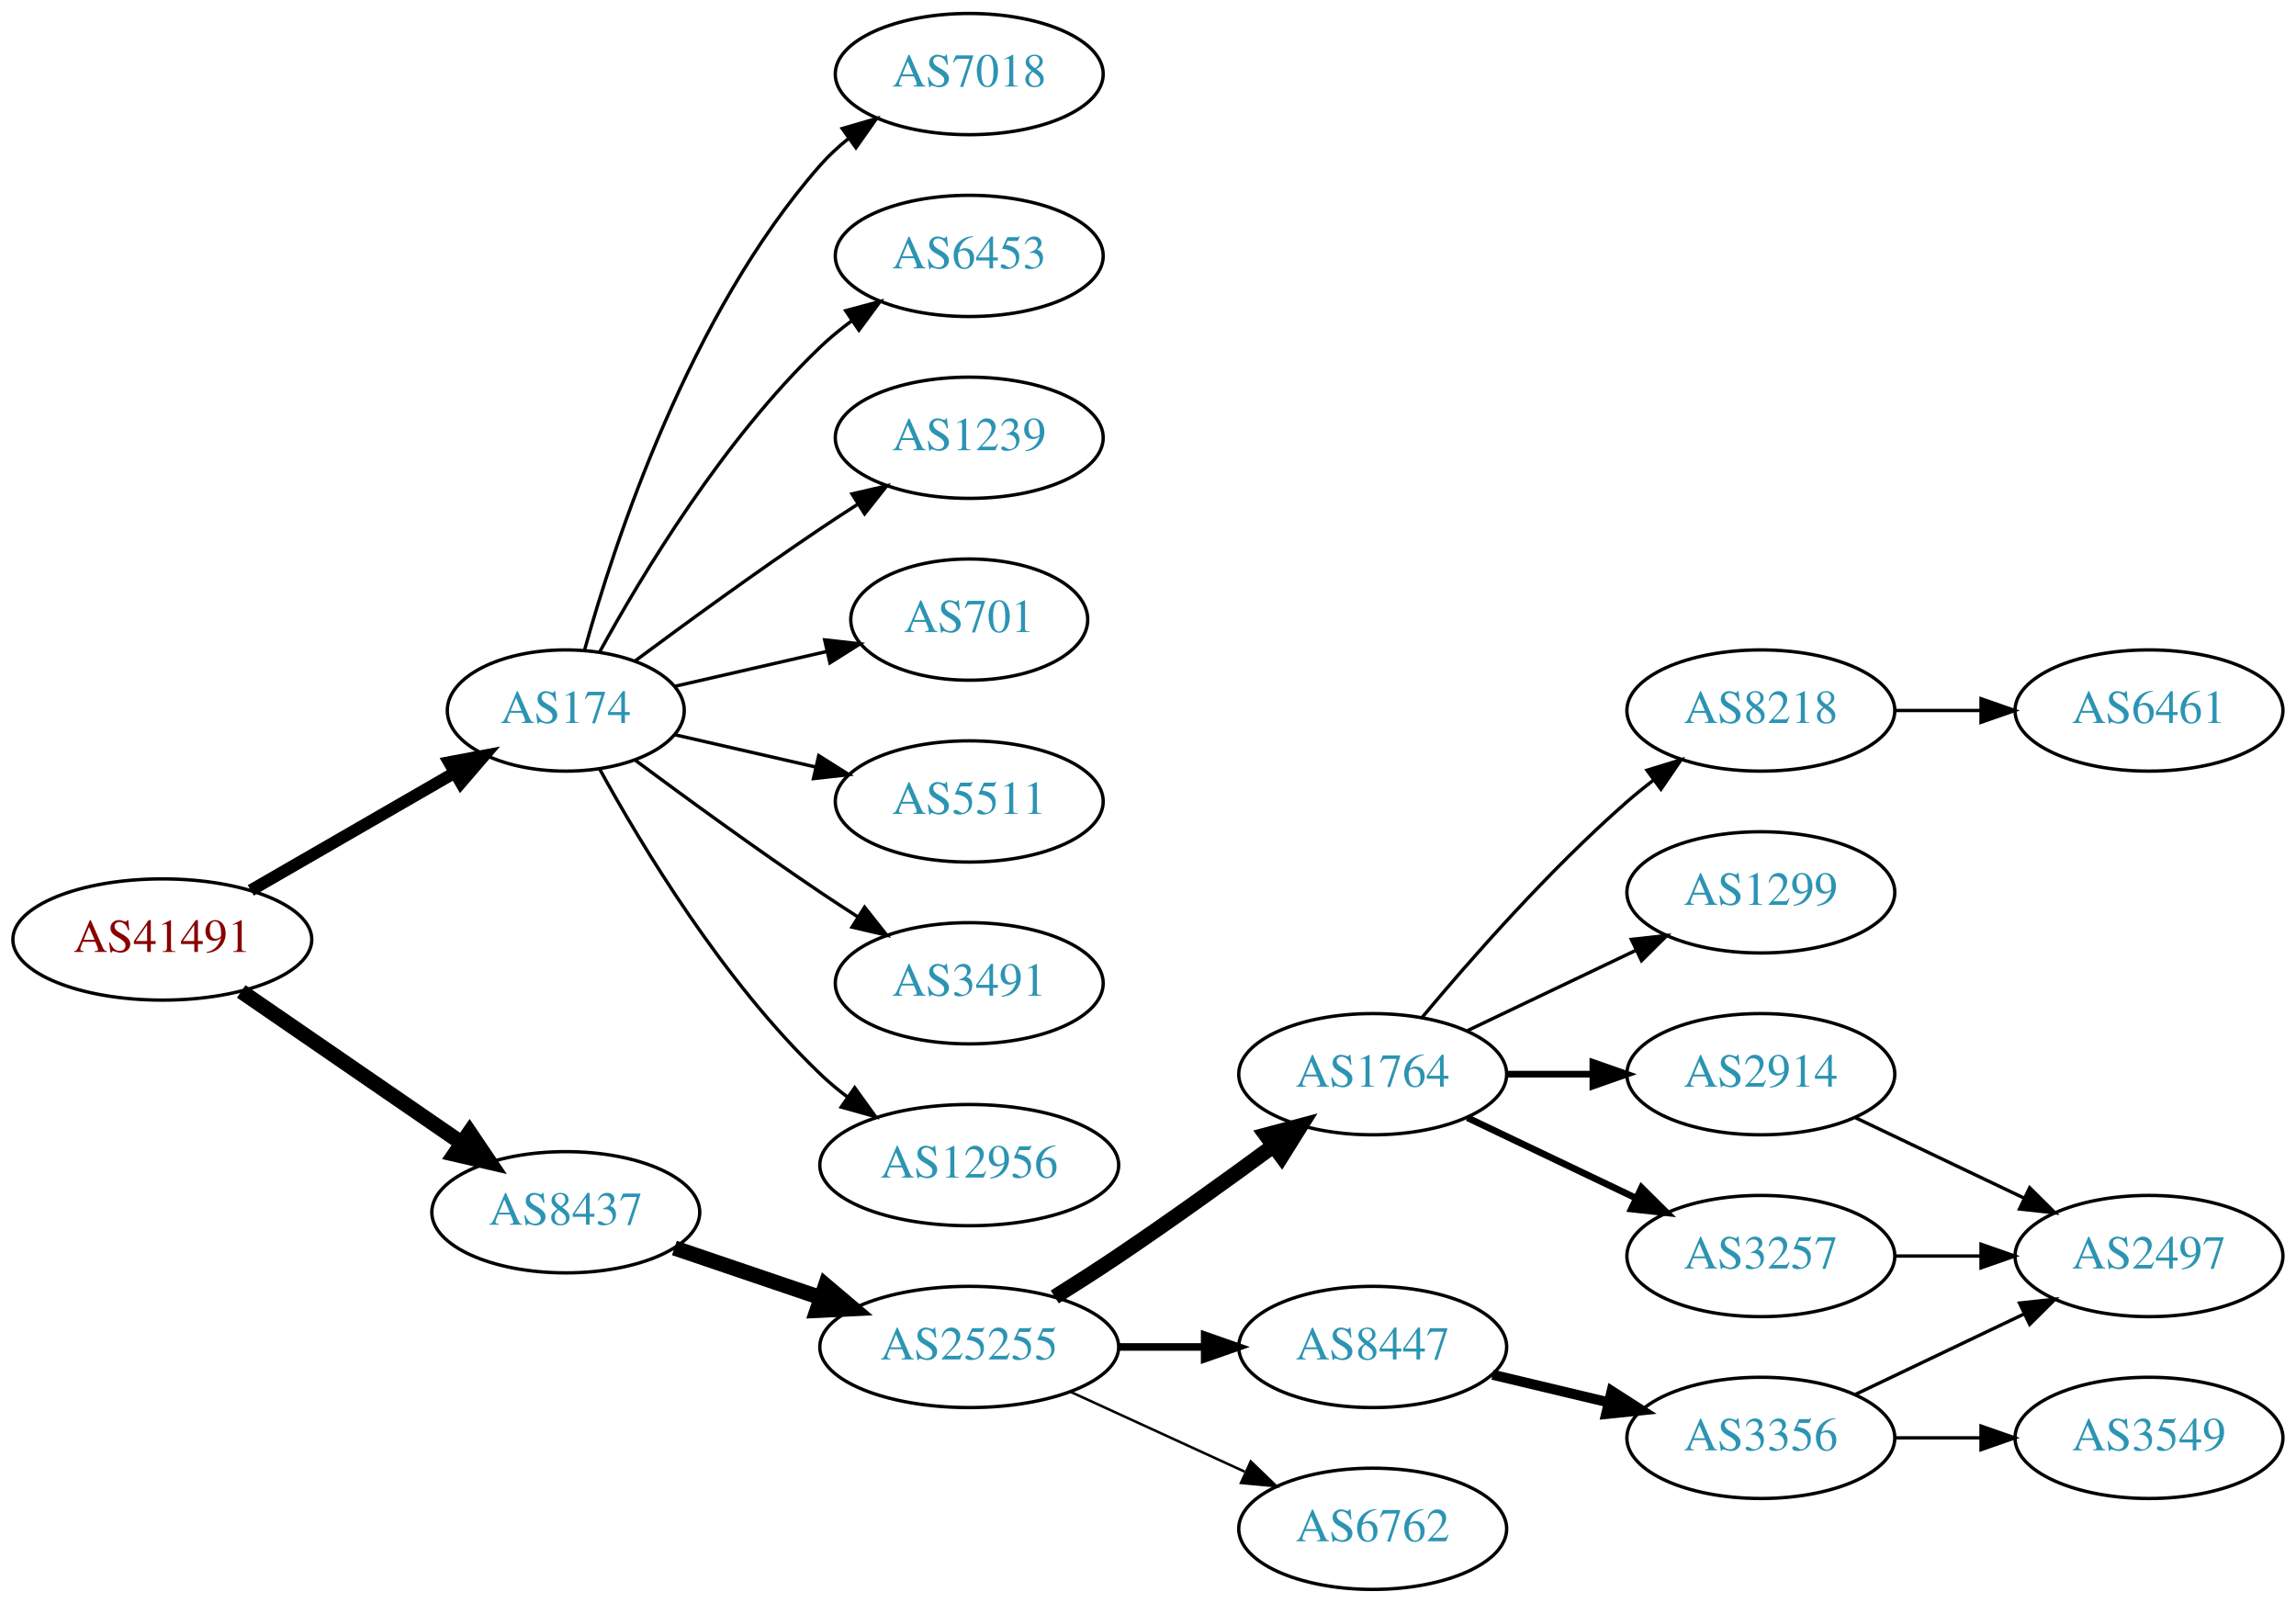
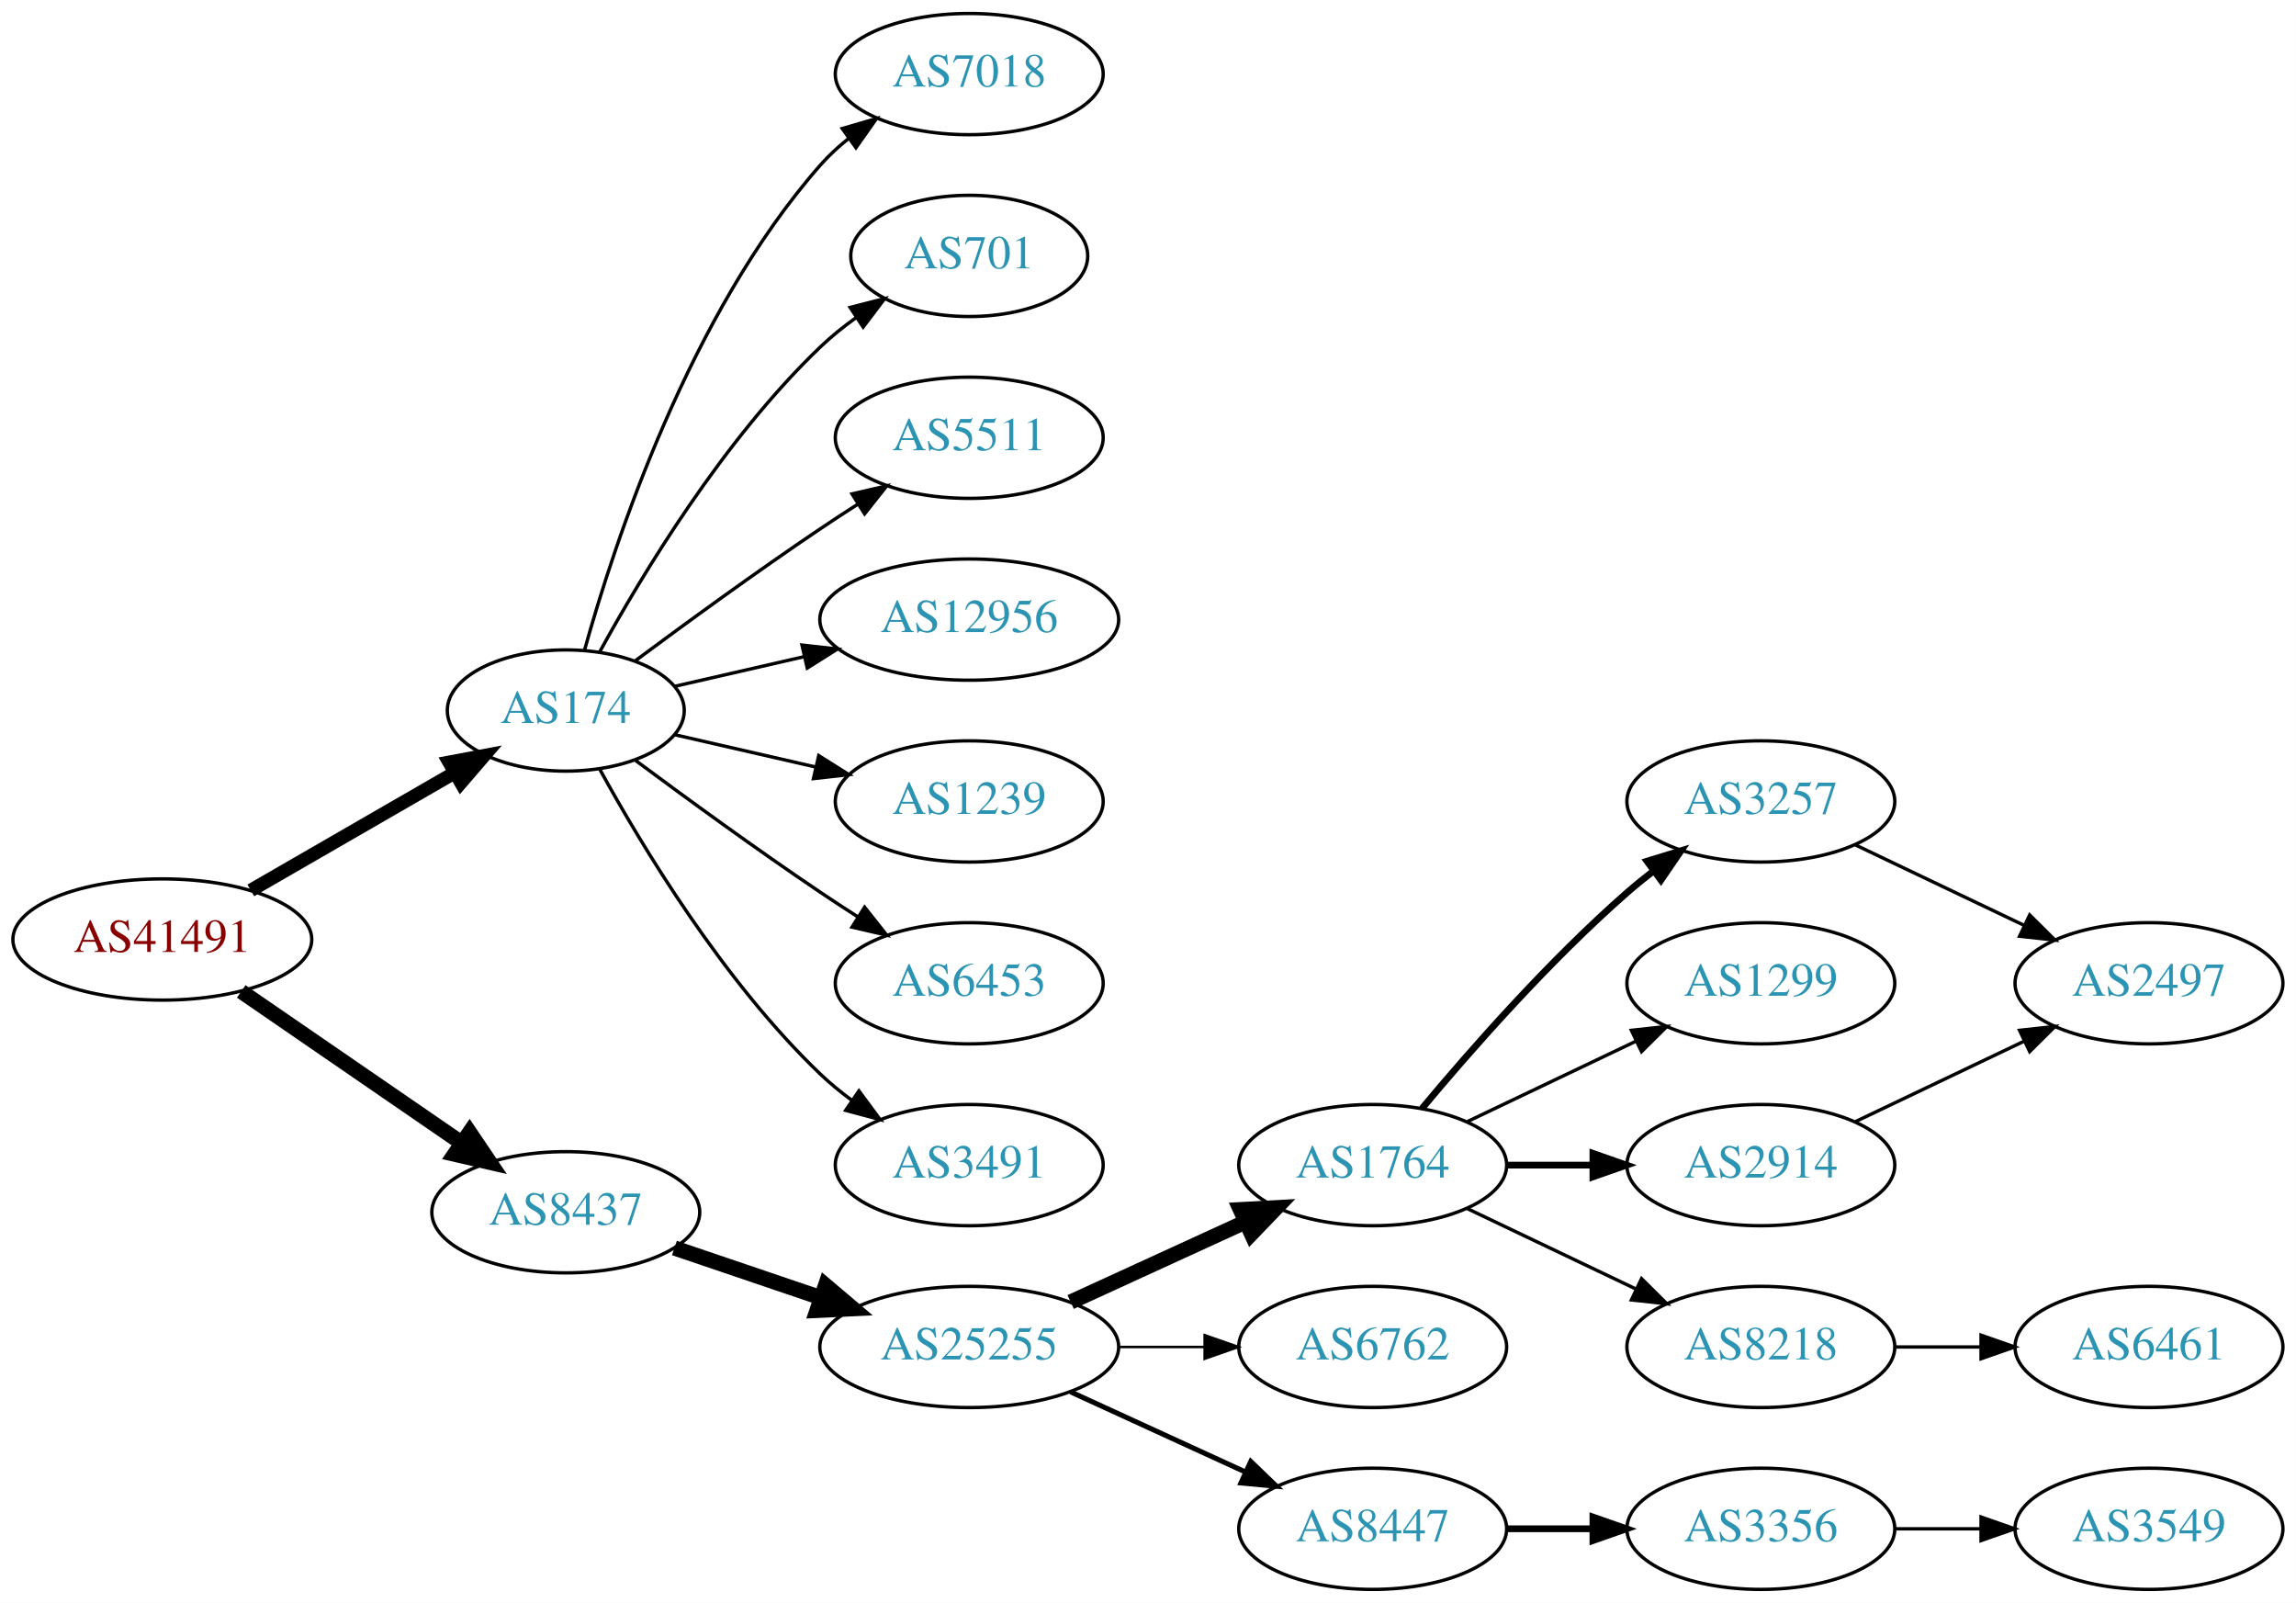
<svg xmlns="http://www.w3.org/2000/svg" xmlns:xlink="http://www.w3.org/1999/xlink" width="682pt" height="476pt" viewBox="0.00 0.00 681.96 476.00">
  <g id="graph0" class="graph" transform="scale(1 1) rotate(0) translate(4 472)">
    <polygon fill="white" stroke="none" points="-4,4 -4,-472 677.956,-472 677.956,4 -4,4" />
    <g id="node1" class="node">
      <g id="a_node1">
        <a xlink:href="/asn/41491" xlink:title="AS41491 ~ Stadtwerke Kapfenberg [AT]">
          <ellipse fill="#ffffff" stroke="black" cx="44.196" cy="-193" rx="44.393" ry="18" />
          <text text-anchor="middle" x="44.196" y="-189.3" font-family="Times,serif" font-size="14.00" fill="#880000">AS41491</text>
        </a>
      </g>
    </g>
    <g id="node2" class="node">
      <g id="a_node2">
        <a xlink:href="/asn/174" xlink:title="AS174 ~ Cogent Communications [US]">
          <ellipse fill="#ffffff" stroke="black" cx="164.039" cy="-261" rx="35.194" ry="18" />
          <text text-anchor="middle" x="164.039" y="-257.3" font-family="Times,serif" font-size="14.00" fill="#2c94b3">AS174</text>
        </a>
      </g>
    </g>
    <g id="edge1" class="edge">
-       <path fill="none" stroke="black" stroke-width="3.6" d="M70.476,-207.588C88.144,-217.783 111.881,-231.48 130.894,-242.451" />
-       <polygon fill="black" stroke="black" stroke-width="3.6" points="129.39,-245.624 139.801,-247.591 132.889,-239.561 129.39,-245.624" />
+       <path fill="none" stroke="black" stroke-width="4" d="M70.476,-207.588C88.144,-217.783 111.881,-231.48 130.894,-242.451" />
+       <polygon fill="black" stroke="black" stroke-width="4" points="129.39,-245.624 139.801,-247.591 132.889,-239.561 129.39,-245.624" />
    </g>
    <g id="node3" class="node">
      <g id="a_node3">
        <a xlink:href="/asn/8437" xlink:title="AS8437 ~ Hutchison Drei Austria GmbH [AT]">
          <ellipse fill="#ffffff" stroke="black" cx="164.039" cy="-112" rx="39.794" ry="18" />
          <text text-anchor="middle" x="164.039" y="-108.3" font-family="Times,serif" font-size="14.00" fill="#2c94b3">AS8437</text>
        </a>
      </g>
    </g>
    <g id="edge2" class="edge">
      <path fill="none" stroke="black" stroke-width="4.5" d="M67.639,-177.574C86.22,-164.802 112.781,-146.545 133.161,-132.537" />
      <polygon fill="black" stroke="black" stroke-width="4.5" points="135.464,-135.731 141.475,-126.822 131.003,-129.242 135.464,-135.731" />
    </g>
    <g id="node4" class="node">
      <g id="a_node4">
-         <a xlink:href="/asn/6453" xlink:title="AS6453 ~ TATA COMMUNICATIONS (AMERICA) INC [US]">
-           <ellipse fill="#ffffff" stroke="black" cx="283.881" cy="-396" rx="39.794" ry="18" />
-           <text text-anchor="middle" x="283.881" y="-392.3" font-family="Times,serif" font-size="14.00" fill="#2c94b3">AS6453</text>
-         </a>
-       </g>
-     </g>
-     <g id="edge3" class="edge">
-       <path fill="none" stroke="black" d="M174.065,-278.321C186.548,-301.1 210.837,-341.453 239.685,-369 242.553,-371.739 245.742,-374.347 249.051,-376.785" />
-       <polygon fill="black" stroke="black" points="247.175,-379.742 257.411,-382.477 251.114,-373.956 247.175,-379.742" />
-     </g>
-     <g id="node5" class="node">
-       <g id="a_node5">
-         <a xlink:href="/asn/1239" xlink:title="AS1239 ~ Sprint [US]">
-           <ellipse fill="#ffffff" stroke="black" cx="283.881" cy="-342" rx="39.794" ry="18" />
-           <text text-anchor="middle" x="283.881" y="-338.3" font-family="Times,serif" font-size="14.00" fill="#2c94b3">AS1239</text>
-         </a>
-       </g>
-     </g>
-     <g id="edge4" class="edge">
-       <path fill="none" stroke="black" d="M184.74,-275.81C199.642,-286.875 220.71,-302.228 239.685,-315 243.234,-317.389 246.984,-319.839 250.733,-322.242" />
-       <polygon fill="black" stroke="black" points="249.059,-325.325 259.381,-327.712 252.801,-319.409 249.059,-325.325" />
-     </g>
-     <g id="node6" class="node">
-       <g id="a_node6">
-         <a xlink:href="/asn/701" xlink:title="AS701 ~ UUNET [US]">
-           <ellipse fill="#ffffff" stroke="black" cx="283.881" cy="-288" rx="35.194" ry="18" />
-           <text text-anchor="middle" x="283.881" y="-284.3" font-family="Times,serif" font-size="14.00" fill="#2c94b3">AS701</text>
-         </a>
-       </g>
-     </g>
-     <g id="edge5" class="edge">
-       <path fill="none" stroke="black" d="M196.309,-268.165C210.159,-271.338 226.646,-275.115 241.497,-278.518" />
-       <polygon fill="black" stroke="black" points="240.936,-281.98 251.465,-280.802 242.499,-275.157 240.936,-281.98" />
-     </g>
-     <g id="node7" class="node">
-       <g id="a_node7">
-         <a xlink:href="/asn/5511" xlink:title="AS5511 ~ Orange S.A. [FR]">
-           <ellipse fill="#ffffff" stroke="black" cx="283.881" cy="-234" rx="39.794" ry="18" />
-           <text text-anchor="middle" x="283.881" y="-230.3" font-family="Times,serif" font-size="14.00" fill="#2c94b3">AS5511</text>
-         </a>
-       </g>
-     </g>
-     <g id="edge6" class="edge">
-       <path fill="none" stroke="black" d="M196.309,-253.835C209.148,-250.894 224.253,-247.433 238.22,-244.233" />
-       <polygon fill="black" stroke="black" points="239.175,-247.605 248.141,-241.96 237.612,-240.781 239.175,-247.605" />
-     </g>
-     <g id="node8" class="node">
-       <g id="a_node8">
-         <a xlink:href="/asn/3491" xlink:title="AS3491 ~ PCCW Global, Inc. [US]">
-           <ellipse fill="#ffffff" stroke="black" cx="283.881" cy="-180" rx="39.794" ry="18" />
-           <text text-anchor="middle" x="283.881" y="-176.3" font-family="Times,serif" font-size="14.00" fill="#2c94b3">AS3491</text>
-         </a>
-       </g>
-     </g>
-     <g id="edge7" class="edge">
-       <path fill="none" stroke="black" d="M184.74,-246.19C199.642,-235.125 220.71,-219.772 239.685,-207 243.234,-204.611 246.984,-202.161 250.733,-199.758" />
-       <polygon fill="black" stroke="black" points="252.801,-202.591 259.381,-194.288 249.059,-196.675 252.801,-202.591" />
-     </g>
-     <g id="node9" class="node">
-       <g id="a_node9">
-         <a xlink:href="/asn/12956" xlink:title="AS12956 ~ TELXIUS [ES]">
-           <ellipse fill="#ffffff" stroke="black" cx="283.881" cy="-126" rx="44.393" ry="18" />
-           <text text-anchor="middle" x="283.881" y="-122.3" font-family="Times,serif" font-size="14.00" fill="#2c94b3">AS12956</text>
-         </a>
-       </g>
-     </g>
-     <g id="edge8" class="edge">
-       <path fill="none" stroke="black" d="M174.065,-243.679C186.548,-220.9 210.837,-180.547 239.685,-153 242.192,-150.607 244.943,-148.313 247.805,-146.145" />
-       <polygon fill="black" stroke="black" points="249.857,-148.982 256.056,-140.39 245.852,-143.241 249.857,-148.982" />
-     </g>
-     <g id="node10" class="node">
-       <g id="a_node10">
        <a xlink:href="/asn/7018" xlink:title="AS7018 ~ AT&amp;T Services, Inc. [US]">
          <ellipse fill="#ffffff" stroke="black" cx="283.881" cy="-450" rx="39.794" ry="18" />
          <text text-anchor="middle" x="283.881" y="-446.3" font-family="Times,serif" font-size="14.00" fill="#2c94b3">AS7018</text>
        </a>
      </g>
    </g>
-     <g id="edge9" class="edge">
+     <g id="edge3" class="edge">
      <path fill="none" stroke="black" d="M169.612,-278.946C178.517,-310.995 200.801,-378.842 239.685,-423 242.169,-425.821 245.019,-428.449 248.044,-430.871" />
      <polygon fill="black" stroke="black" points="246.162,-433.828 256.334,-436.791 250.23,-428.131 246.162,-433.828" />
+     </g>
+     <g id="node5" class="node">
+       <g id="a_node5">
+         <a xlink:href="/asn/701" xlink:title="AS701 ~ UUNET [US]">
+           <ellipse fill="#ffffff" stroke="black" cx="283.881" cy="-396" rx="35.194" ry="18" />
+           <text text-anchor="middle" x="283.881" y="-392.3" font-family="Times,serif" font-size="14.00" fill="#2c94b3">AS701</text>
+         </a>
+       </g>
+     </g>
+     <g id="edge4" class="edge">
+       <path fill="none" stroke="black" d="M174.065,-278.321C186.548,-301.1 210.837,-341.453 239.685,-369 242.939,-372.107 246.606,-375.046 250.393,-377.76" />
+       <polygon fill="black" stroke="black" points="248.495,-380.701 258.761,-383.322 252.37,-374.872 248.495,-380.701" />
+     </g>
+     <g id="node6" class="node">
+       <g id="a_node6">
+         <a xlink:href="/asn/5511" xlink:title="AS5511 ~ Orange S.A. [FR]">
+           <ellipse fill="#ffffff" stroke="black" cx="283.881" cy="-342" rx="39.794" ry="18" />
+           <text text-anchor="middle" x="283.881" y="-338.3" font-family="Times,serif" font-size="14.00" fill="#2c94b3">AS5511</text>
+         </a>
+       </g>
+     </g>
+     <g id="edge5" class="edge">
+       <path fill="none" stroke="black" d="M184.74,-275.81C199.642,-286.875 220.71,-302.228 239.685,-315 243.234,-317.389 246.984,-319.839 250.733,-322.242" />
+       <polygon fill="black" stroke="black" points="249.059,-325.325 259.381,-327.712 252.801,-319.409 249.059,-325.325" />
+     </g>
+     <g id="node7" class="node">
+       <g id="a_node7">
+         <a xlink:href="/asn/12956" xlink:title="AS12956 ~ TELXIUS [ES]">
+           <ellipse fill="#ffffff" stroke="black" cx="283.881" cy="-288" rx="44.393" ry="18" />
+           <text text-anchor="middle" x="283.881" y="-284.3" font-family="Times,serif" font-size="14.00" fill="#2c94b3">AS12956</text>
+         </a>
+       </g>
+     </g>
+     <g id="edge6" class="edge">
+       <path fill="none" stroke="black" d="M196.309,-268.165C208.154,-270.879 221.928,-274.034 234.957,-277.02" />
+       <polygon fill="black" stroke="black" points="234.203,-280.437 244.732,-279.259 235.766,-273.614 234.203,-280.437" />
+     </g>
+     <g id="node8" class="node">
+       <g id="a_node8">
+         <a xlink:href="/asn/1239" xlink:title="AS1239 ~ Sprint [US]">
+           <ellipse fill="#ffffff" stroke="black" cx="283.881" cy="-234" rx="39.794" ry="18" />
+           <text text-anchor="middle" x="283.881" y="-230.3" font-family="Times,serif" font-size="14.00" fill="#2c94b3">AS1239</text>
+         </a>
+       </g>
+     </g>
+     <g id="edge7" class="edge">
+       <path fill="none" stroke="black" d="M196.309,-253.835C209.148,-250.894 224.253,-247.433 238.22,-244.233" />
+       <polygon fill="black" stroke="black" points="239.175,-247.605 248.141,-241.96 237.612,-240.781 239.175,-247.605" />
+     </g>
+     <g id="node9" class="node">
+       <g id="a_node9">
+         <a xlink:href="/asn/6453" xlink:title="AS6453 ~ TATA COMMUNICATIONS (AMERICA) INC [US]">
+           <ellipse fill="#ffffff" stroke="black" cx="283.881" cy="-180" rx="39.794" ry="18" />
+           <text text-anchor="middle" x="283.881" y="-176.3" font-family="Times,serif" font-size="14.00" fill="#2c94b3">AS6453</text>
+         </a>
+       </g>
+     </g>
+     <g id="edge8" class="edge">
+       <path fill="none" stroke="black" d="M184.74,-246.19C199.642,-235.125 220.71,-219.772 239.685,-207 243.234,-204.611 246.984,-202.161 250.733,-199.758" />
+       <polygon fill="black" stroke="black" points="252.801,-202.591 259.381,-194.288 249.059,-196.675 252.801,-202.591" />
+     </g>
+     <g id="node10" class="node">
+       <g id="a_node10">
+         <a xlink:href="/asn/3491" xlink:title="AS3491 ~ PCCW Global, Inc. [US]">
+           <ellipse fill="#ffffff" stroke="black" cx="283.881" cy="-126" rx="39.794" ry="18" />
+           <text text-anchor="middle" x="283.881" y="-122.3" font-family="Times,serif" font-size="14.00" fill="#2c94b3">AS3491</text>
+         </a>
+       </g>
+     </g>
+     <g id="edge9" class="edge">
+       <path fill="none" stroke="black" d="M174.065,-243.679C186.548,-220.9 210.837,-180.547 239.685,-153 242.553,-150.261 245.742,-147.653 249.051,-145.215" />
+       <polygon fill="black" stroke="black" points="251.114,-148.044 257.411,-139.523 247.175,-142.258 251.114,-148.044" />
    </g>
    <g id="node11" class="node">
      <g id="a_node11">
        <a xlink:href="/asn/25255" xlink:title="AS25255 ~ ==&gt; TELE2 AUSTRIA &lt;== [AT]">
          <ellipse fill="#ffffff" stroke="black" cx="283.881" cy="-72" rx="44.393" ry="18" />
          <text text-anchor="middle" x="283.881" y="-68.3" font-family="Times,serif" font-size="14.00" fill="#2c94b3">AS25255</text>
        </a>
      </g>
    </g>
    <g id="edge10" class="edge">
      <path fill="none" stroke="black" stroke-width="4.5" d="M196.309,-101.386C209.605,-96.873 225.331,-91.535 239.707,-86.655" />
      <polygon fill="black" stroke="black" stroke-width="4.5" points="241.194,-90.308 249.398,-83.365 238.663,-82.851 241.194,-90.308" />
    </g>
    <g id="node12" class="node">
      <g id="a_node12">
        <a xlink:href="/asn/1764" xlink:title="AS1764 ~ NEXTLAYER-AS [AT]">
-           <ellipse fill="#ffffff" stroke="black" cx="403.724" cy="-153" rx="39.794" ry="18" />
-           <text text-anchor="middle" x="403.724" y="-149.3" font-family="Times,serif" font-size="14.00" fill="#2c94b3">AS1764</text>
+           <ellipse fill="#ffffff" stroke="black" cx="403.724" cy="-126" rx="39.794" ry="18" />
+           <text text-anchor="middle" x="403.724" y="-122.3" font-family="Times,serif" font-size="14.00" fill="#2c94b3">AS1764</text>
        </a>
      </g>
    </g>
    <g id="edge11" class="edge">
-       <path fill="none" stroke="black" stroke-width="4.5" d="M309.283,-86.852C315.467,-90.725 322.061,-94.951 328.077,-99 343.571,-109.429 360.46,-121.579 374.249,-131.709" />
-       <polygon fill="black" stroke="black" stroke-width="4.5" points="372.01,-134.951 382.393,-137.723 376.688,-128.616 372.01,-134.951" />
+       <path fill="none" stroke="black" stroke-width="4.5" d="M314.011,-85.348C329.622,-92.502 349.02,-101.391 365.692,-109.03" />
+       <polygon fill="black" stroke="black" stroke-width="4.5" points="364.412,-112.775 375.144,-113.362 367.693,-105.616 364.412,-112.775" />
    </g>
    <g id="node13" class="node">
      <g id="a_node13">
-         <a xlink:href="/asn/8447" xlink:title="AS8447 ~ A1 Telekom Austria AG [AT]">
+         <a xlink:href="/asn/6762" xlink:title="AS6762 ~ TELECOM ITALIA SPARKLE S.p.A. [IT]">
          <ellipse fill="#ffffff" stroke="black" cx="403.724" cy="-72" rx="39.794" ry="18" />
-           <text text-anchor="middle" x="403.724" y="-68.3" font-family="Times,serif" font-size="14.00" fill="#2c94b3">AS8447</text>
+           <text text-anchor="middle" x="403.724" y="-68.3" font-family="Times,serif" font-size="14.00" fill="#2c94b3">AS6762</text>
        </a>
      </g>
    </g>
    <g id="edge12" class="edge">
-       <path fill="none" stroke="black" stroke-width="2.25" d="M328.092,-72C336.405,-72 345.168,-72 353.65,-72" />
-       <polygon fill="black" stroke="black" stroke-width="2.25" points="353.809,-75.5 363.809,-72 353.809,-68.5 353.809,-75.5" />
+       <path fill="none" stroke="black" stroke-width="0.75" d="M328.092,-72C336.405,-72 345.168,-72 353.65,-72" />
+       <polygon fill="black" stroke="black" stroke-width="0.75" points="353.809,-75.5 363.809,-72 353.809,-68.5 353.809,-75.5" />
    </g>
    <g id="node14" class="node">
      <g id="a_node14">
-         <a xlink:href="/asn/6762" xlink:title="AS6762 ~ TELECOM ITALIA SPARKLE S.p.A. [IT]">
+         <a xlink:href="/asn/8447" xlink:title="AS8447 ~ A1 Telekom Austria AG [AT]">
          <ellipse fill="#ffffff" stroke="black" cx="403.724" cy="-18" rx="39.794" ry="18" />
-           <text text-anchor="middle" x="403.724" y="-14.3" font-family="Times,serif" font-size="14.00" fill="#2c94b3">AS6762</text>
+           <text text-anchor="middle" x="403.724" y="-14.3" font-family="Times,serif" font-size="14.00" fill="#2c94b3">AS8447</text>
        </a>
      </g>
    </g>
    <g id="edge13" class="edge">
-       <path fill="none" stroke="black" stroke-width="0.75" d="M314.011,-58.652C329.622,-51.498 349.02,-42.609 365.692,-34.969" />
-       <polygon fill="black" stroke="black" stroke-width="0.75" points="367.511,-37.986 375.144,-30.638 364.595,-31.622 367.511,-37.986" />
+       <path fill="none" stroke="black" stroke-width="1.5" d="M314.011,-58.652C329.622,-51.498 349.02,-42.609 365.692,-34.969" />
+       <polygon fill="black" stroke="black" stroke-width="1.5" points="367.511,-37.986 375.144,-30.638 364.595,-31.622 367.511,-37.986" />
    </g>
    <g id="node15" class="node">
      <g id="a_node15">
-         <a xlink:href="/asn/1299" xlink:title="AS1299 ~ Telia Carrier [EU]">
-           <ellipse fill="#ffffff" stroke="black" cx="519.017" cy="-207" rx="39.794" ry="18" />
-           <text text-anchor="middle" x="519.017" y="-203.3" font-family="Times,serif" font-size="14.00" fill="#2c94b3">AS1299</text>
+         <a xlink:href="/asn/3257" xlink:title="AS3257 ~ GTT [DE]">
+           <ellipse fill="#ffffff" stroke="black" cx="519.017" cy="-234" rx="39.794" ry="18" />
+           <text text-anchor="middle" x="519.017" y="-230.3" font-family="Times,serif" font-size="14.00" fill="#2c94b3">AS3257</text>
        </a>
      </g>
    </g>
    <g id="edge14" class="edge">
-       <path fill="none" stroke="black" d="M431.86,-165.934C446.854,-173.081 465.675,-182.052 481.898,-189.785" />
-       <polygon fill="black" stroke="black" points="480.569,-193.028 491.102,-194.171 483.581,-186.709 480.569,-193.028" />
+       <path fill="none" stroke="black" stroke-width="2" d="M418.354,-142.817C432.636,-159.929 456.183,-186.745 479.37,-207 481.836,-209.154 484.475,-211.294 487.172,-213.372" />
+       <polygon fill="black" stroke="black" stroke-width="2" points="485.197,-216.264 495.326,-219.37 489.345,-210.625 485.197,-216.264" />
    </g>
    <g id="node16" class="node">
      <g id="a_node16">
-         <a xlink:href="/asn/2914" xlink:title="AS2914 ~ NTT America, Inc. [US]">
-           <ellipse fill="#ffffff" stroke="black" cx="519.017" cy="-153" rx="39.794" ry="18" />
-           <text text-anchor="middle" x="519.017" y="-149.3" font-family="Times,serif" font-size="14.00" fill="#2c94b3">AS2914</text>
+         <a xlink:href="/asn/1299" xlink:title="AS1299 ~ Telia Carrier [EU]">
+           <ellipse fill="#ffffff" stroke="black" cx="519.017" cy="-180" rx="39.794" ry="18" />
+           <text text-anchor="middle" x="519.017" y="-176.3" font-family="Times,serif" font-size="14.00" fill="#2c94b3">AS1299</text>
        </a>
      </g>
    </g>
    <g id="edge15" class="edge">
-       <path fill="none" stroke="black" stroke-width="2" d="M443.396,-153C451.599,-153 460.363,-153 468.895,-153" />
-       <polygon fill="black" stroke="black" stroke-width="2" points="469.134,-156.5 479.134,-153 469.134,-149.5 469.134,-156.5" />
+       <path fill="none" stroke="black" d="M431.86,-138.934C446.854,-146.081 465.675,-155.052 481.898,-162.785" />
+       <polygon fill="black" stroke="black" points="480.569,-166.028 491.102,-167.171 483.581,-159.709 480.569,-166.028" />
    </g>
    <g id="node17" class="node">
      <g id="a_node17">
-         <a xlink:href="/asn/3257" xlink:title="AS3257 ~ GTT [DE]">
-           <ellipse fill="#ffffff" stroke="black" cx="519.017" cy="-99" rx="39.794" ry="18" />
-           <text text-anchor="middle" x="519.017" y="-95.3" font-family="Times,serif" font-size="14.00" fill="#2c94b3">AS3257</text>
+         <a xlink:href="/asn/8218" xlink:title="AS8218 ~ legacy Neotelecoms [FR]">
+           <ellipse fill="#ffffff" stroke="black" cx="519.017" cy="-72" rx="39.794" ry="18" />
+           <text text-anchor="middle" x="519.017" y="-68.3" font-family="Times,serif" font-size="14.00" fill="#2c94b3">AS8218</text>
        </a>
      </g>
    </g>
    <g id="edge16" class="edge">
-       <path fill="none" stroke="black" stroke-width="2" d="M431.86,-140.066C446.854,-132.919 465.675,-123.948 481.898,-116.215" />
-       <polygon fill="black" stroke="black" stroke-width="2" points="483.581,-119.291 491.102,-111.829 480.569,-112.972 483.581,-119.291" />
+       <path fill="none" stroke="black" d="M431.86,-113.066C446.854,-105.919 465.675,-96.948 481.898,-89.215" />
+       <polygon fill="black" stroke="black" points="483.581,-92.291 491.102,-84.829 480.569,-85.972 483.581,-92.291" />
    </g>
    <g id="node18" class="node">
      <g id="a_node18">
-         <a xlink:href="/asn/8218" xlink:title="AS8218 ~ legacy Neotelecoms [FR]">
-           <ellipse fill="#ffffff" stroke="black" cx="519.017" cy="-261" rx="39.794" ry="18" />
-           <text text-anchor="middle" x="519.017" y="-257.3" font-family="Times,serif" font-size="14.00" fill="#2c94b3">AS8218</text>
+         <a xlink:href="/asn/2914" xlink:title="AS2914 ~ NTT America, Inc. [US]">
+           <ellipse fill="#ffffff" stroke="black" cx="519.017" cy="-126" rx="39.794" ry="18" />
+           <text text-anchor="middle" x="519.017" y="-122.3" font-family="Times,serif" font-size="14.00" fill="#2c94b3">AS2914</text>
        </a>
      </g>
    </g>
    <g id="edge17" class="edge">
-       <path fill="none" stroke="black" d="M418.354,-169.817C432.636,-186.929 456.183,-213.745 479.37,-234 481.836,-236.154 484.475,-238.294 487.172,-240.372" />
-       <polygon fill="black" stroke="black" points="485.197,-243.264 495.326,-246.37 489.345,-237.625 485.197,-243.264" />
-     </g>
-     <g id="node20" class="node">
-       <g id="a_node20">
+       <path fill="none" stroke="black" stroke-width="2" d="M443.396,-126C451.599,-126 460.363,-126 468.895,-126" />
+       <polygon fill="black" stroke="black" stroke-width="2" points="469.134,-129.5 479.134,-126 469.134,-122.5 469.134,-129.5" />
+     </g>
+     <g id="node21" class="node">
+       <g id="a_node21">
        <a xlink:href="/asn/3356" xlink:title="AS3356 ~ Level 3 Parent, LLC [US]">
-           <ellipse fill="#ffffff" stroke="black" cx="519.017" cy="-45" rx="39.794" ry="18" />
-           <text text-anchor="middle" x="519.017" y="-41.3" font-family="Times,serif" font-size="14.00" fill="#2c94b3">AS3356</text>
-         </a>
-       </g>
-     </g>
-     <g id="edge19" class="edge">
-       <path fill="none" stroke="black" stroke-width="3" d="M439.331,-63.752C450.202,-61.162 462.357,-58.265 473.799,-55.538" />
-       <polygon fill="black" stroke="black" stroke-width="3" points="474.705,-58.92 483.621,-53.197 473.082,-52.111 474.705,-58.92" />
+           <ellipse fill="#ffffff" stroke="black" cx="519.017" cy="-18" rx="39.794" ry="18" />
+           <text text-anchor="middle" x="519.017" y="-14.3" font-family="Times,serif" font-size="14.00" fill="#2c94b3">AS3356</text>
+         </a>
+       </g>
+     </g>
+     <g id="edge20" class="edge">
+       <path fill="none" stroke="black" stroke-width="2" d="M443.396,-18C451.599,-18 460.363,-18 468.895,-18" />
+       <polygon fill="black" stroke="black" stroke-width="2" points="469.134,-21.5 479.134,-18 469.134,-14.5 469.134,-21.5" />
    </g>
    <g id="node19" class="node">
      <g id="a_node19">
        <a xlink:href="/asn/2497" xlink:title="AS2497 ~ Internet Initiative Japan Inc. [JP]">
-           <ellipse fill="#ffffff" stroke="black" cx="634.31" cy="-99" rx="39.794" ry="18" />
-           <text text-anchor="middle" x="634.31" y="-95.3" font-family="Times,serif" font-size="14.00" fill="#2c94b3">AS2497</text>
-         </a>
-       </g>
+           <ellipse fill="#ffffff" stroke="black" cx="634.31" cy="-180" rx="39.794" ry="18" />
+           <text text-anchor="middle" x="634.31" y="-176.3" font-family="Times,serif" font-size="14.00" fill="#2c94b3">AS2497</text>
+         </a>
+       </g>
+     </g>
+     <g id="edge18" class="edge">
+       <path fill="none" stroke="black" d="M547.153,-221.066C562.147,-213.919 580.968,-204.948 597.191,-197.215" />
+       <polygon fill="black" stroke="black" points="598.874,-200.291 606.395,-192.829 595.862,-193.972 598.874,-200.291" />
+     </g>
+     <g id="node20" class="node">
+       <g id="a_node20">
+         <a xlink:href="/asn/6461" xlink:title="AS6461 ~ Zayo Bandwidth [US]">
+           <ellipse fill="#ffffff" stroke="black" cx="634.31" cy="-72" rx="39.794" ry="18" />
+           <text text-anchor="middle" x="634.31" y="-68.3" font-family="Times,serif" font-size="14.00" fill="#2c94b3">AS6461</text>
+         </a>
+       </g>
+     </g>
+     <g id="edge19" class="edge">
+       <path fill="none" stroke="black" d="M558.689,-72C566.892,-72 575.656,-72 584.188,-72" />
+       <polygon fill="black" stroke="black" points="584.427,-75.5 594.427,-72 584.427,-68.5 584.427,-75.5" />
    </g>
    <g id="edge22" class="edge">
-       <path fill="none" stroke="black" d="M547.153,-140.066C562.147,-132.919 580.968,-123.948 597.191,-116.215" />
-       <polygon fill="black" stroke="black" points="598.874,-119.291 606.395,-111.829 595.862,-112.972 598.874,-119.291" />
-     </g>
-     <g id="edge18" class="edge">
-       <path fill="none" stroke="black" d="M558.689,-99C566.892,-99 575.656,-99 584.188,-99" />
-       <polygon fill="black" stroke="black" points="584.427,-102.5 594.427,-99 584.427,-95.5 584.427,-102.5" />
+       <path fill="none" stroke="black" d="M547.153,-138.934C562.147,-146.081 580.968,-155.052 597.191,-162.785" />
+       <polygon fill="black" stroke="black" points="595.862,-166.028 606.395,-167.171 598.874,-159.709 595.862,-166.028" />
    </g>
    <g id="node22" class="node">
      <g id="a_node22">
-         <a xlink:href="/asn/6461" xlink:title="AS6461 ~ Zayo Bandwidth [US]">
-           <ellipse fill="#ffffff" stroke="black" cx="634.31" cy="-261" rx="39.794" ry="18" />
-           <text text-anchor="middle" x="634.31" y="-257.3" font-family="Times,serif" font-size="14.00" fill="#2c94b3">AS6461</text>
-         </a>
-       </g>
-     </g>
-     <g id="edge23" class="edge">
-       <path fill="none" stroke="black" d="M558.689,-261C566.892,-261 575.656,-261 584.188,-261" />
-       <polygon fill="black" stroke="black" points="584.427,-264.5 594.427,-261 584.427,-257.5 584.427,-264.5" />
+         <a xlink:href="/asn/3549" xlink:title="AS3549 ~ Level 3 Parent, LLC [US]">
+           <ellipse fill="#ffffff" stroke="black" cx="634.31" cy="-18" rx="39.794" ry="18" />
+           <text text-anchor="middle" x="634.31" y="-14.3" font-family="Times,serif" font-size="14.00" fill="#2c94b3">AS3549</text>
+         </a>
+       </g>
    </g>
    <g id="edge21" class="edge">
-       <path fill="none" stroke="black" d="M547.153,-57.934C562.147,-65.081 580.968,-74.052 597.191,-81.785" />
-       <polygon fill="black" stroke="black" points="595.862,-85.028 606.395,-86.171 598.874,-78.709 595.862,-85.028" />
-     </g>
-     <g id="node21" class="node">
-       <g id="a_node21">
-         <a xlink:href="/asn/3549" xlink:title="AS3549 ~ Level 3 Parent, LLC [US]">
-           <ellipse fill="#ffffff" stroke="black" cx="634.31" cy="-45" rx="39.794" ry="18" />
-           <text text-anchor="middle" x="634.31" y="-41.3" font-family="Times,serif" font-size="14.00" fill="#2c94b3">AS3549</text>
-         </a>
-       </g>
-     </g>
-     <g id="edge20" class="edge">
-       <path fill="none" stroke="black" d="M558.689,-45C566.892,-45 575.656,-45 584.188,-45" />
-       <polygon fill="black" stroke="black" points="584.427,-48.5 594.427,-45 584.427,-41.5 584.427,-48.5" />
+       <path fill="none" stroke="black" d="M558.689,-18C566.892,-18 575.656,-18 584.188,-18" />
+       <polygon fill="black" stroke="black" points="584.427,-21.5 594.427,-18 584.427,-14.5 584.427,-21.5" />
    </g>
  </g>
</svg>
